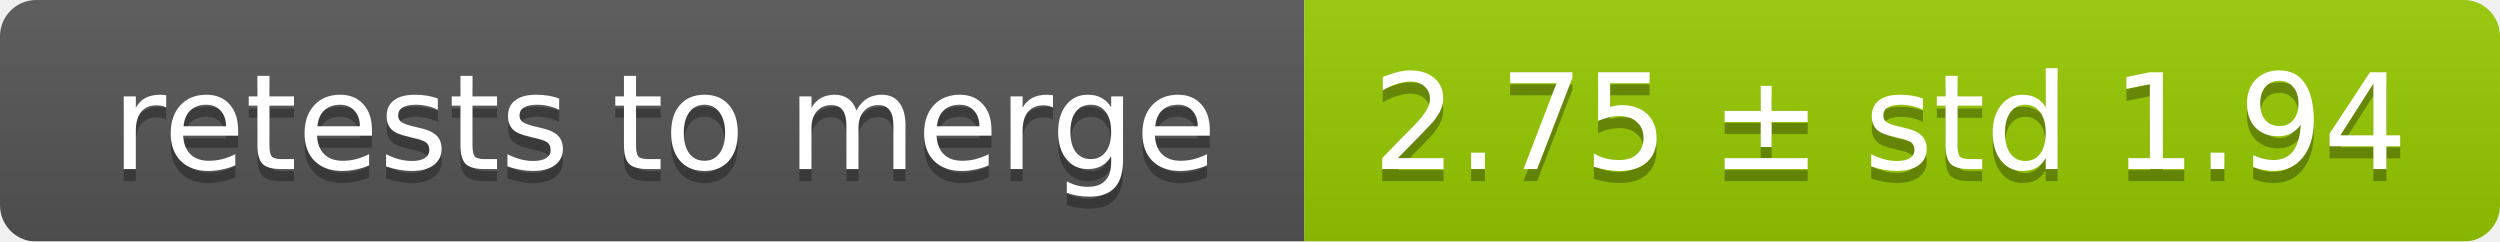
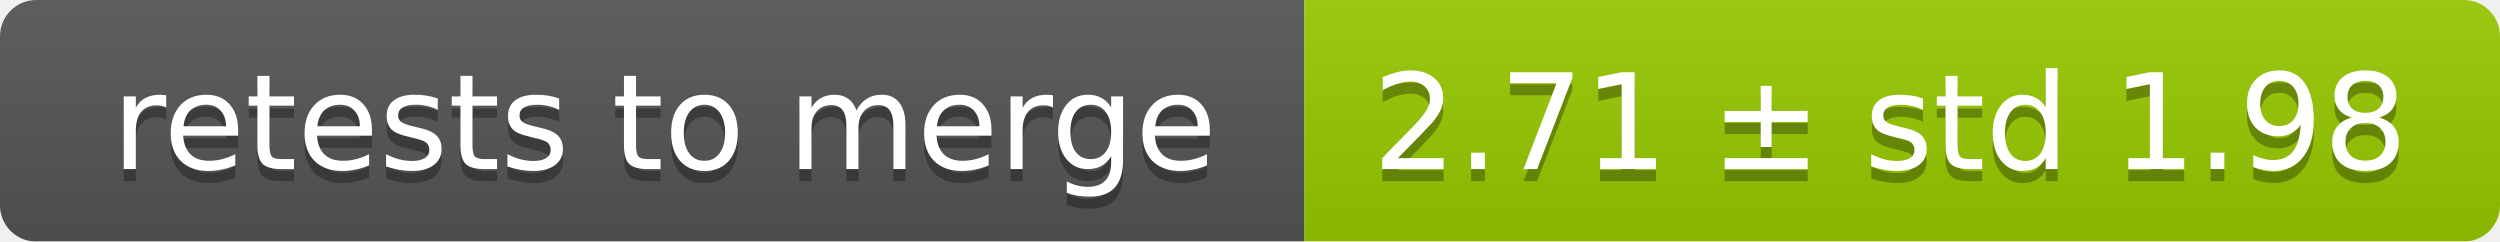
<svg xmlns="http://www.w3.org/2000/svg" width="207" height="20">
  <linearGradient id="smooth" x2="0" y2="100%">
    <stop offset="0" stop-color="#bbb" stop-opacity=".1" />
    <stop offset="1" stop-opacity=".1" />
  </linearGradient>
  <mask id="round">
    <rect width="207" height="20" rx="3" fill="#fff" />
  </mask>
  <g mask="url(#round)">
    <rect width="108" height="20" fill="#555" />
    <rect x="108" width="99" height="20" fill="#97ca00" />
    <rect width="207" height="20" fill="url(#smooth)" />
  </g>
  <g fill="#fff" text-anchor="middle" font-family="DejaVu Sans,Verdana,Geneva,sans-serif" font-size="11">
    <text x="55" y="15" fill="#010101" fill-opacity=".3">retests to merge</text>
    <text x="55" y="14">retests to merge</text>
-     <text x="156.5" y="15" fill="#010101" fill-opacity=".3">2.75 ± std 1.94</text>
-     <text x="156.5" y="14">2.75 ± std 1.94</text>
+     <text x="156.5" y="15" fill="#010101" fill-opacity=".3">2.71 ± std 1.98</text>
+     <text x="156.5" y="14">2.71 ± std 1.98</text>
  </g>
</svg>
